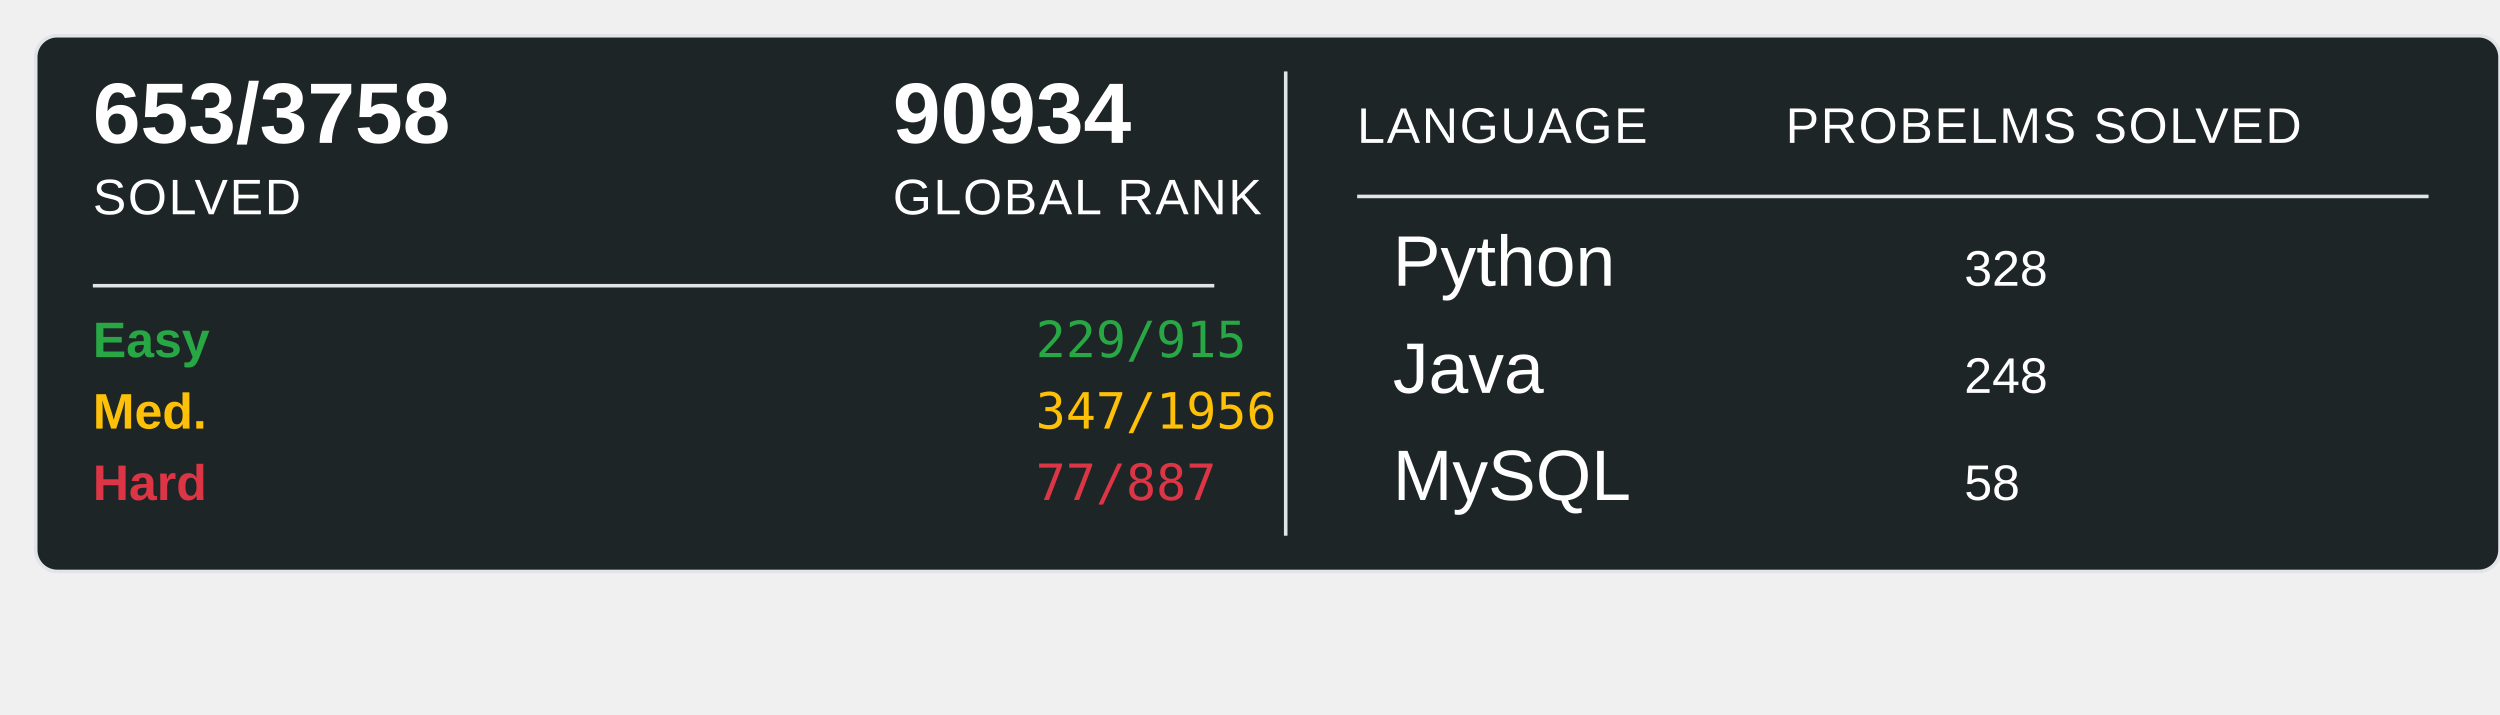
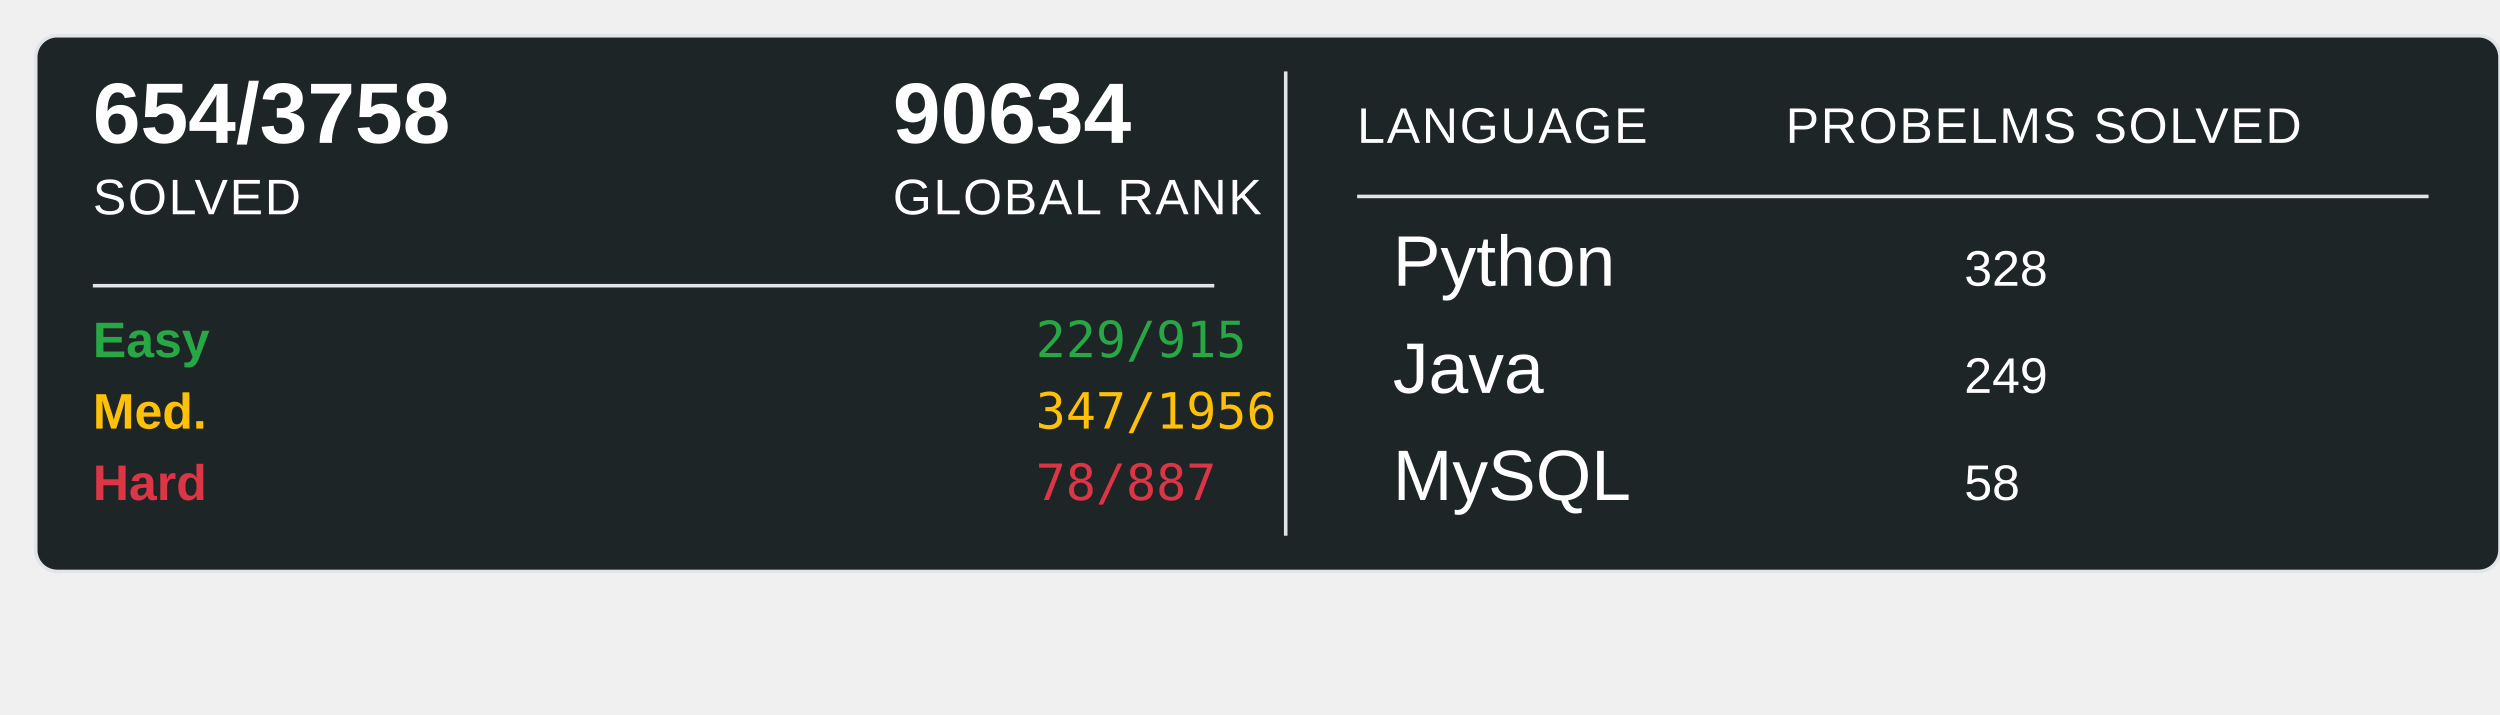
<svg xmlns="http://www.w3.org/2000/svg" width="700" height="200">
  <rect x="10" y="10" width="690" height="150" rx="6" ry="6" fill="#1E2526" stroke="#e1e4e8" stroke-width="1" />
-   <text x="26" y="40" font-family="Arial, sans-serif" font-size="24" font-weight="600" fill="#ffffff">653/3758</text>
+   <text x="26" y="40" font-family="Arial, sans-serif" font-size="24" font-weight="600" fill="#ffffff">654/3758</text>
  <text x="26" y="60" font-family="Arial, sans-serif" font-size="14" fill="#ffffff" text-transform="uppercase" letter-spacing="0.5">SOLVED</text>
-   <text x="250" y="40" font-family="Arial, sans-serif" font-size="24" font-weight="600" fill="#ffffff">90934</text>
+   <text x="250" y="40" font-family="Arial, sans-serif" font-size="24" font-weight="600" fill="#ffffff">90634</text>
  <text x="250" y="60" font-family="Arial, sans-serif" font-size="14" fill="#ffffff" text-transform="uppercase" letter-spacing="0.5">GLOBAL RANK</text>
  <line x1="26" y1="80" x2="340" y2="80" stroke="#e1e4e8" stroke-width="1" />
  <text x="26" y="100" font-family="Arial, sans-serif" font-size="14" font-weight="600" fill="#28a745">Easy</text>
  <text x="290" y="100" font-family="monospace" font-size="14" fill="#28a745">229/915</text>
  <text x="26" y="120" font-family="Arial, sans-serif" font-size="14" font-weight="600" fill="#ffc107">Med.</text>
  <text x="290" y="120" font-family="monospace" font-size="14" fill="#ffc107">347/1956</text>
  <text x="26" y="140" font-family="Arial, sans-serif" font-size="14" font-weight="600" fill="#dc3545">Hard</text>
-   <text x="290" y="140" font-family="monospace" font-size="14" fill="#dc3545">77/887</text>
+   <text x="290" y="140" font-family="monospace" font-size="14" fill="#dc3545">78/887</text>
  <line x1="360" y1="20" x2="360" y2="150" stroke="#e1e4e8" stroke-width="1" />
  <text x="380" y="40" font-family="Arial, sans-serif" font-size="14" fill="#ffffff" text-transform="uppercase" letter-spacing="0.5">LANGUAGE</text>
  <line x1="380" y1="55" x2="680" y2="55" stroke="#e1e4e8" stroke-width="1" />
  <text x="500" y="40" font-family="Arial, sans-serif" font-size="14" fill="#ffffff" text-transform="uppercase" letter-spacing="0.5">PROBELMS SOLVED</text>
  <text x="390" y="80" font-family="Arial, sans-serif" font-size="20" fill="#ffffff">Python</text>
  <text x="550" y="80" font-family="Arial, sans-serif" font-size="14" fill="#ffffff">328</text>
  <text x="390" y="110" font-family="Arial, sans-serif" font-size="20" fill="#ffffff">Java</text>
-   <text x="550" y="110" font-family="Arial, sans-serif" font-size="14" fill="#ffffff">248</text>
+   <text x="550" y="110" font-family="Arial, sans-serif" font-size="14" fill="#ffffff">249</text>
  <text x="390" y="140" font-family="Arial, sans-serif" font-size="20" fill="#ffffff">MySQL</text>
  <text x="550" y="140" font-family="Arial, sans-serif" font-size="14" fill="#ffffff">58</text>
</svg>
